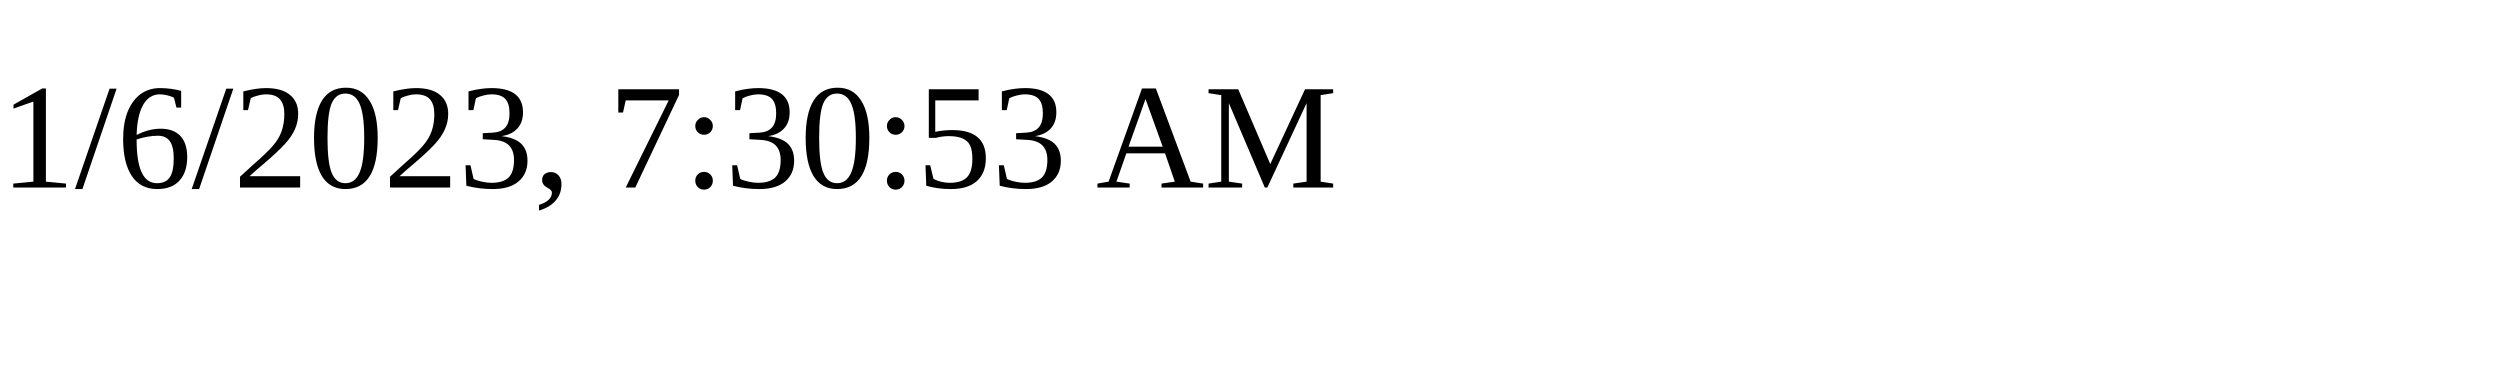
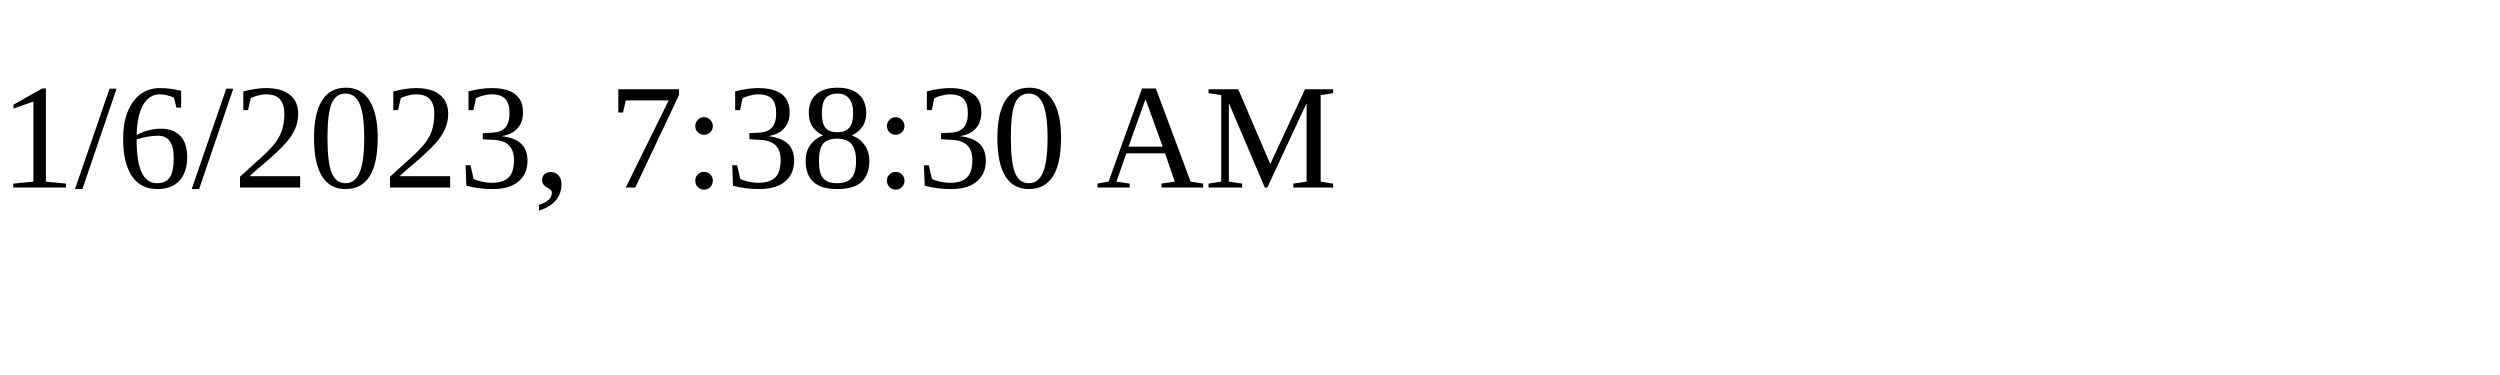
<svg xmlns="http://www.w3.org/2000/svg" height="30" width="200">
-   <text x="0" y="15">1/6/2023, 7:30:53 AM</text>
+   <text x="0" y="15">1/6/2023, 7:38:30 AM</text>
</svg>
